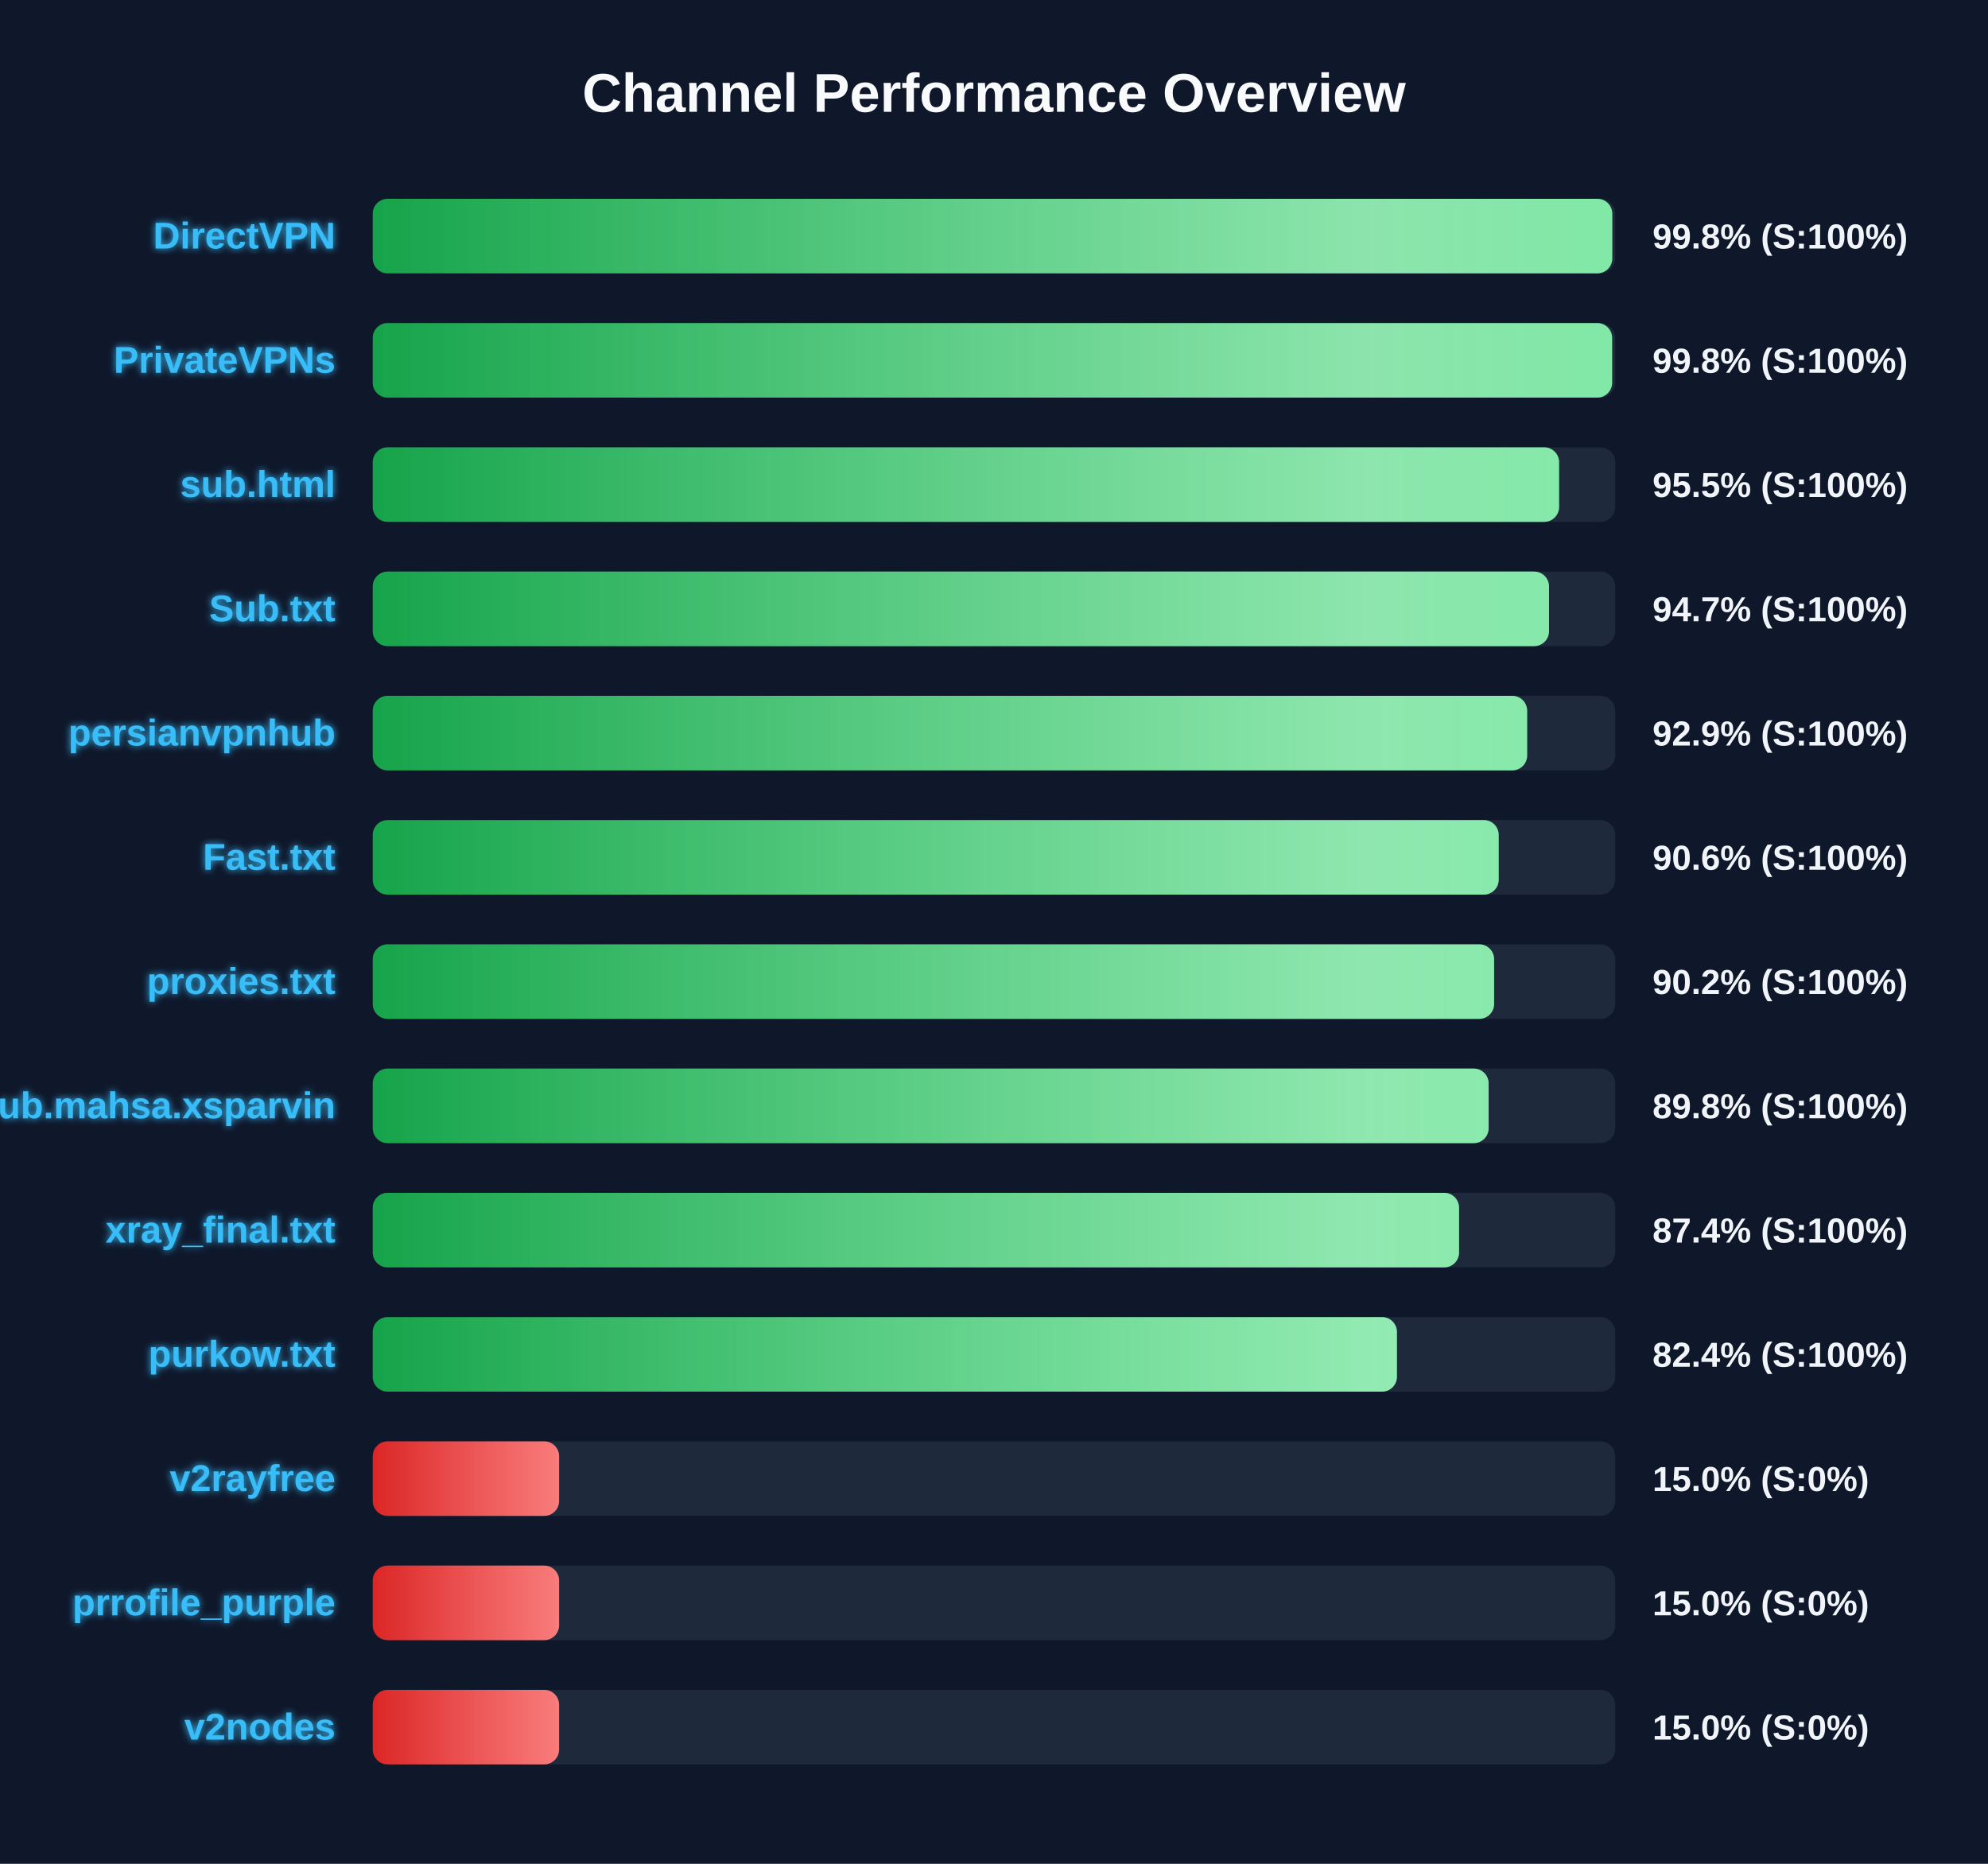
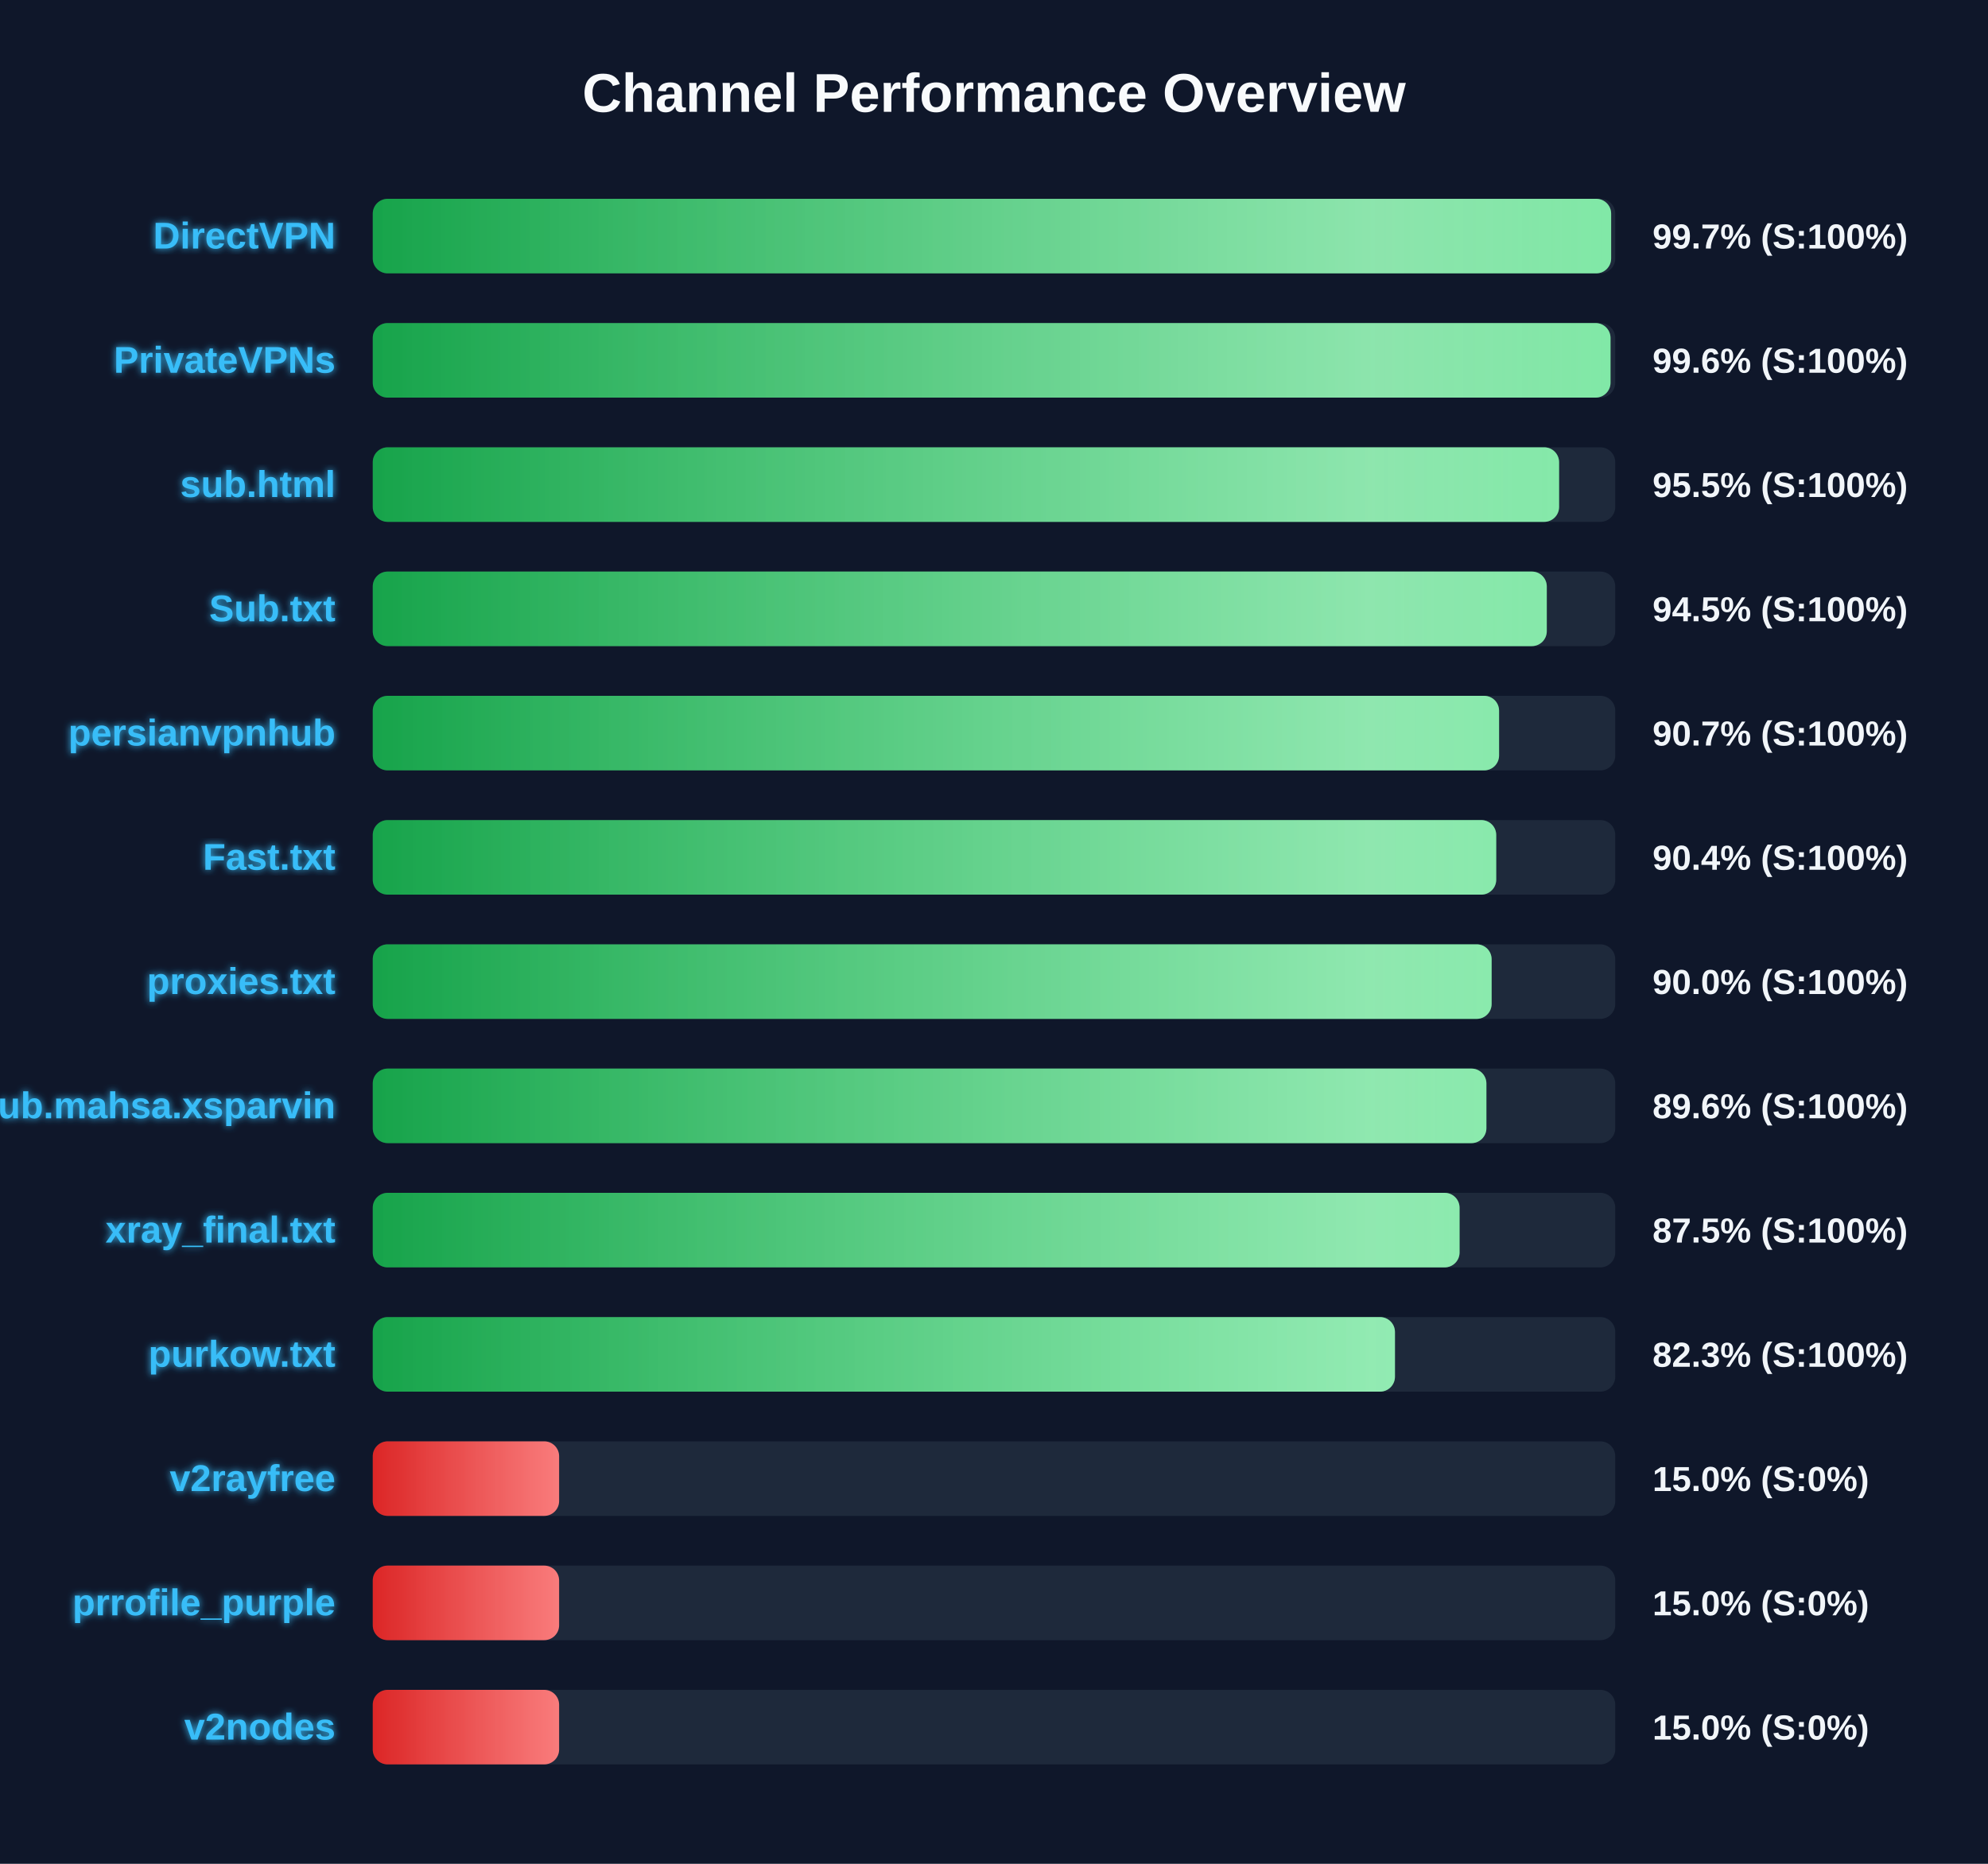
<svg xmlns="http://www.w3.org/2000/svg" width="800" height="750" version="1.1">
  <defs>
    <linearGradient id="grad-green" x1="0%" y1="0%" x2="100%" y2="0%">
      <stop offset="0%" stop-color="#16a34a" />
      <stop offset="100%" stop-color="#4ade80" />
    </linearGradient>
    <linearGradient id="grad-yellow" x1="0%" y1="0%" x2="100%" y2="0%">
      <stop offset="0%" stop-color="#ca8a04" />
      <stop offset="100%" stop-color="#fde047" />
    </linearGradient>
    <linearGradient id="grad-red" x1="0%" y1="0%" x2="100%" y2="0%">
      <stop offset="0%" stop-color="#dc2626" />
      <stop offset="100%" stop-color="#f87171" />
    </linearGradient>
    <linearGradient id="shimmer" x1="0%" y1="0%" x2="100%" y2="0%">
      <stop offset="0%" stop-color="rgba(255,255,255,0)" />
      <stop offset="50%" stop-color="rgba(255,255,255,0.4)" />
      <stop offset="100%" stop-color="rgba(255,255,255,0)" />
    </linearGradient>
    <filter id="glow" x="-20%" y="-20%" width="140%" height="140%">
      <feGaussianBlur stdDeviation="1.5" result="blur" />
      <feComposite in="SourceGraphic" in2="blur" operator="over" />
    </filter>
  </defs>
  <style>
        .bg-rect { fill: #0f172a; }
        .title { font: bold 22px 'Segoe UI', Arial, sans-serif; fill: #f8fafc; }
        .row { font: bold 15px 'Segoe UI', Arial, sans-serif; fill: #38bdf8; filter: url(#glow); }
        .score { font: bold 14px 'Segoe UI', Arial, sans-serif; fill: #f1f5f9; }
        @keyframes shimmer-anim {
            0% { transform: translateX(-100%); }
            100% { transform: translateX(200%); }
        }
        .shimmer-rect {
            animation: shimmer-anim 2.5s infinite linear;
        }
    </style>
  <rect width="100%" height="100%" class="bg-rect" />
  <text x="400" y="45" text-anchor="middle" class="title">Channel Performance Overview</text>
  <rect x="150" y="80" width="500" height="30" fill="#1e293b" rx="6" />
  <clipPath id="clip-0">
-     <rect x="150" y="80" width="498.8" height="30" rx="6" />
+     <rect x="150" y="80" width="498.35" height="30" rx="6" />
  </clipPath>
-   <rect x="150" y="80" width="498.8" height="30" fill="url(#grad-green)" rx="6" />
+   <rect x="150" y="80" width="498.35" height="30" fill="url(#grad-green)" rx="6" />
  <g clip-path="url(#clip-0)">
    <rect x="150" y="80" width="100%" height="30" fill="url(#shimmer)" class="shimmer-rect" />
  </g>
  <text x="135" y="100" text-anchor="end" class="row">DirectVPN</text>
-   <text x="665" y="100" text-anchor="start" class="score">99.8% (S:100%)</text>
+   <text x="665" y="100" text-anchor="start" class="score">99.7% (S:100%)</text>
  <rect x="150" y="130" width="500" height="30" fill="#1e293b" rx="6" />
  <clipPath id="clip-1">
-     <rect x="150" y="130" width="498.75" height="30" rx="6" />
+     <rect x="150" y="130" width="498.1" height="30" rx="6" />
  </clipPath>
-   <rect x="150" y="130" width="498.75" height="30" fill="url(#grad-green)" rx="6" />
+   <rect x="150" y="130" width="498.1" height="30" fill="url(#grad-green)" rx="6" />
  <g clip-path="url(#clip-1)">
    <rect x="150" y="130" width="100%" height="30" fill="url(#shimmer)" class="shimmer-rect" />
  </g>
  <text x="135" y="150" text-anchor="end" class="row">PrivateVPNs</text>
-   <text x="665" y="150" text-anchor="start" class="score">99.8% (S:100%)</text>
+   <text x="665" y="150" text-anchor="start" class="score">99.6% (S:100%)</text>
  <rect x="150" y="180" width="500" height="30" fill="#1e293b" rx="6" />
  <clipPath id="clip-2">
    <rect x="150" y="180" width="477.4" height="30" rx="6" />
  </clipPath>
  <rect x="150" y="180" width="477.4" height="30" fill="url(#grad-green)" rx="6" />
  <g clip-path="url(#clip-2)">
    <rect x="150" y="180" width="100%" height="30" fill="url(#shimmer)" class="shimmer-rect" />
  </g>
  <text x="135" y="200" text-anchor="end" class="row">sub.html</text>
  <text x="665" y="200" text-anchor="start" class="score">95.5% (S:100%)</text>
  <rect x="150" y="230" width="500" height="30" fill="#1e293b" rx="6" />
  <clipPath id="clip-3">
-     <rect x="150" y="230" width="473.35" height="30" rx="6" />
+     <rect x="150" y="230" width="472.45" height="30" rx="6" />
  </clipPath>
-   <rect x="150" y="230" width="473.35" height="30" fill="url(#grad-green)" rx="6" />
+   <rect x="150" y="230" width="472.45" height="30" fill="url(#grad-green)" rx="6" />
  <g clip-path="url(#clip-3)">
    <rect x="150" y="230" width="100%" height="30" fill="url(#shimmer)" class="shimmer-rect" />
  </g>
  <text x="135" y="250" text-anchor="end" class="row">Sub.txt</text>
-   <text x="665" y="250" text-anchor="start" class="score">94.7% (S:100%)</text>
+   <text x="665" y="250" text-anchor="start" class="score">94.5% (S:100%)</text>
  <rect x="150" y="280" width="500" height="30" fill="#1e293b" rx="6" />
  <clipPath id="clip-4">
-     <rect x="150" y="280" width="464.55" height="30" rx="6" />
+     <rect x="150" y="280" width="453.25" height="30" rx="6" />
  </clipPath>
-   <rect x="150" y="280" width="464.55" height="30" fill="url(#grad-green)" rx="6" />
+   <rect x="150" y="280" width="453.25" height="30" fill="url(#grad-green)" rx="6" />
  <g clip-path="url(#clip-4)">
    <rect x="150" y="280" width="100%" height="30" fill="url(#shimmer)" class="shimmer-rect" />
  </g>
  <text x="135" y="300" text-anchor="end" class="row">persianvpnhub</text>
-   <text x="665" y="300" text-anchor="start" class="score">92.9% (S:100%)</text>
+   <text x="665" y="300" text-anchor="start" class="score">90.7% (S:100%)</text>
  <rect x="150" y="330" width="500" height="30" fill="#1e293b" rx="6" />
  <clipPath id="clip-5">
-     <rect x="150" y="330" width="453.1" height="30" rx="6" />
+     <rect x="150" y="330" width="452.1" height="30" rx="6" />
  </clipPath>
-   <rect x="150" y="330" width="453.1" height="30" fill="url(#grad-green)" rx="6" />
+   <rect x="150" y="330" width="452.1" height="30" fill="url(#grad-green)" rx="6" />
  <g clip-path="url(#clip-5)">
    <rect x="150" y="330" width="100%" height="30" fill="url(#shimmer)" class="shimmer-rect" />
  </g>
  <text x="135" y="350" text-anchor="end" class="row">Fast.txt</text>
-   <text x="665" y="350" text-anchor="start" class="score">90.6% (S:100%)</text>
+   <text x="665" y="350" text-anchor="start" class="score">90.4% (S:100%)</text>
  <rect x="150" y="380" width="500" height="30" fill="#1e293b" rx="6" />
  <clipPath id="clip-6">
-     <rect x="150" y="380" width="451.25" height="30" rx="6" />
+     <rect x="150" y="380" width="450.25" height="30" rx="6" />
  </clipPath>
-   <rect x="150" y="380" width="451.25" height="30" fill="url(#grad-green)" rx="6" />
+   <rect x="150" y="380" width="450.25" height="30" fill="url(#grad-green)" rx="6" />
  <g clip-path="url(#clip-6)">
    <rect x="150" y="380" width="100%" height="30" fill="url(#shimmer)" class="shimmer-rect" />
  </g>
  <text x="135" y="400" text-anchor="end" class="row">proxies.txt</text>
-   <text x="665" y="400" text-anchor="start" class="score">90.2% (S:100%)</text>
+   <text x="665" y="400" text-anchor="start" class="score">90.0% (S:100%)</text>
  <rect x="150" y="430" width="500" height="30" fill="#1e293b" rx="6" />
  <clipPath id="clip-7">
-     <rect x="150" y="430" width="449.05" height="30" rx="6" />
+     <rect x="150" y="430" width="448.15" height="30" rx="6" />
  </clipPath>
-   <rect x="150" y="430" width="449.05" height="30" fill="url(#grad-green)" rx="6" />
+   <rect x="150" y="430" width="448.15" height="30" fill="url(#grad-green)" rx="6" />
  <g clip-path="url(#clip-7)">
    <rect x="150" y="430" width="100%" height="30" fill="url(#shimmer)" class="shimmer-rect" />
  </g>
  <text x="135" y="450" text-anchor="end" class="row">Sub.mahsa.xsparvin</text>
-   <text x="665" y="450" text-anchor="start" class="score">89.8% (S:100%)</text>
+   <text x="665" y="450" text-anchor="start" class="score">89.6% (S:100%)</text>
  <rect x="150" y="480" width="500" height="30" fill="#1e293b" rx="6" />
  <clipPath id="clip-8">
-     <rect x="150" y="480" width="437.15" height="30" rx="6" />
+     <rect x="150" y="480" width="437.35" height="30" rx="6" />
  </clipPath>
-   <rect x="150" y="480" width="437.15" height="30" fill="url(#grad-green)" rx="6" />
+   <rect x="150" y="480" width="437.35" height="30" fill="url(#grad-green)" rx="6" />
  <g clip-path="url(#clip-8)">
    <rect x="150" y="480" width="100%" height="30" fill="url(#shimmer)" class="shimmer-rect" />
  </g>
  <text x="135" y="500" text-anchor="end" class="row">xray_final.txt</text>
-   <text x="665" y="500" text-anchor="start" class="score">87.4% (S:100%)</text>
+   <text x="665" y="500" text-anchor="start" class="score">87.5% (S:100%)</text>
  <rect x="150" y="530" width="500" height="30" fill="#1e293b" rx="6" />
  <clipPath id="clip-9">
-     <rect x="150" y="530" width="412.15" height="30" rx="6" />
+     <rect x="150" y="530" width="411.35" height="30" rx="6" />
  </clipPath>
-   <rect x="150" y="530" width="412.15" height="30" fill="url(#grad-green)" rx="6" />
+   <rect x="150" y="530" width="411.35" height="30" fill="url(#grad-green)" rx="6" />
  <g clip-path="url(#clip-9)">
    <rect x="150" y="530" width="100%" height="30" fill="url(#shimmer)" class="shimmer-rect" />
  </g>
  <text x="135" y="550" text-anchor="end" class="row">purkow.txt</text>
-   <text x="665" y="550" text-anchor="start" class="score">82.4% (S:100%)</text>
+   <text x="665" y="550" text-anchor="start" class="score">82.3% (S:100%)</text>
  <rect x="150" y="580" width="500" height="30" fill="#1e293b" rx="6" />
  <clipPath id="clip-10">
    <rect x="150" y="580" width="75.0" height="30" rx="6" />
  </clipPath>
  <rect x="150" y="580" width="75.0" height="30" fill="url(#grad-red)" rx="6" />
  <g clip-path="url(#clip-10)">
    <rect x="150" y="580" width="100%" height="30" fill="url(#shimmer)" class="shimmer-rect" />
  </g>
  <text x="135" y="600" text-anchor="end" class="row">v2rayfree</text>
  <text x="665" y="600" text-anchor="start" class="score">15.0% (S:0%)</text>
  <rect x="150" y="630" width="500" height="30" fill="#1e293b" rx="6" />
  <clipPath id="clip-11">
    <rect x="150" y="630" width="75.0" height="30" rx="6" />
  </clipPath>
  <rect x="150" y="630" width="75.0" height="30" fill="url(#grad-red)" rx="6" />
  <g clip-path="url(#clip-11)">
    <rect x="150" y="630" width="100%" height="30" fill="url(#shimmer)" class="shimmer-rect" />
  </g>
  <text x="135" y="650" text-anchor="end" class="row">prrofile_purple</text>
  <text x="665" y="650" text-anchor="start" class="score">15.0% (S:0%)</text>
  <rect x="150" y="680" width="500" height="30" fill="#1e293b" rx="6" />
  <clipPath id="clip-12">
    <rect x="150" y="680" width="75.0" height="30" rx="6" />
  </clipPath>
  <rect x="150" y="680" width="75.0" height="30" fill="url(#grad-red)" rx="6" />
  <g clip-path="url(#clip-12)">
    <rect x="150" y="680" width="100%" height="30" fill="url(#shimmer)" class="shimmer-rect" />
  </g>
  <text x="135" y="700" text-anchor="end" class="row">v2nodes</text>
  <text x="665" y="700" text-anchor="start" class="score">15.0% (S:0%)</text>
</svg>
